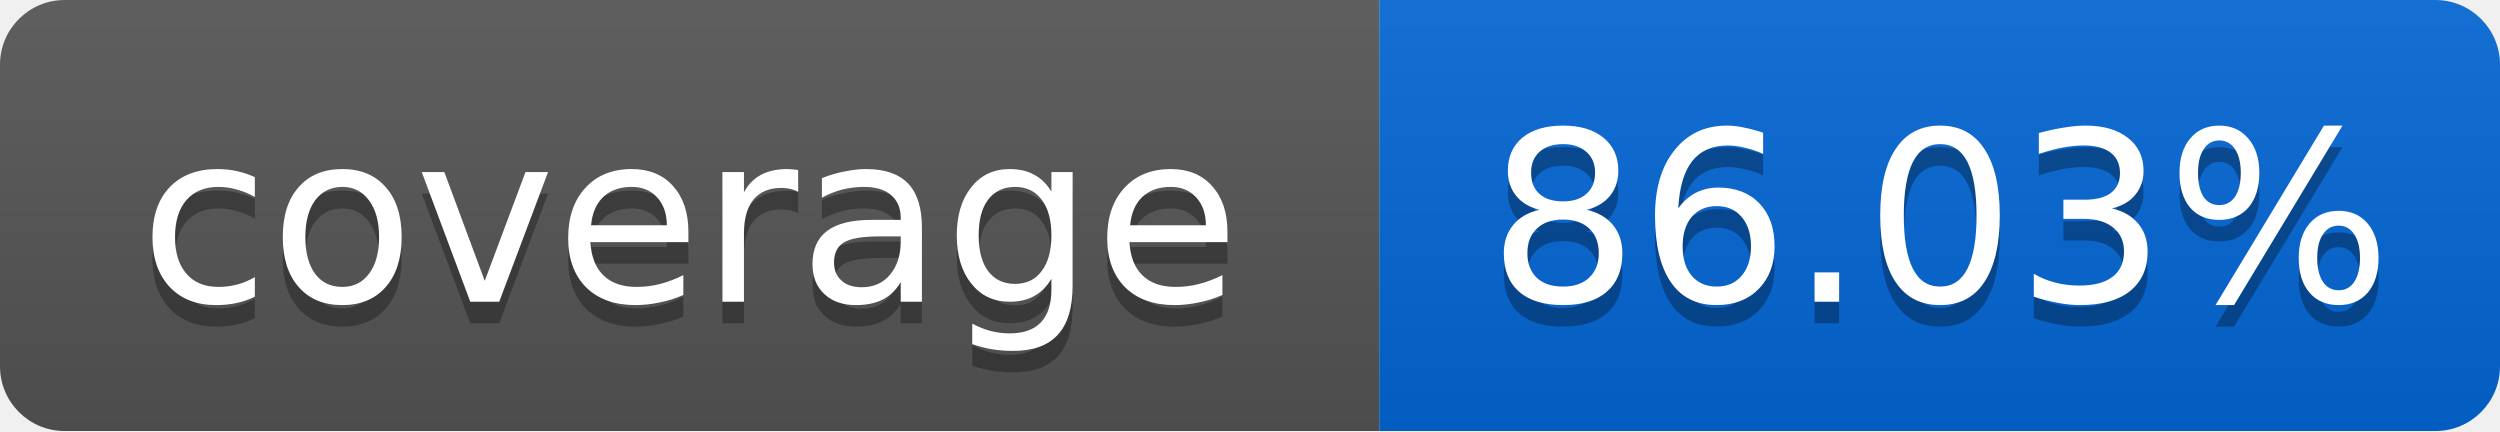
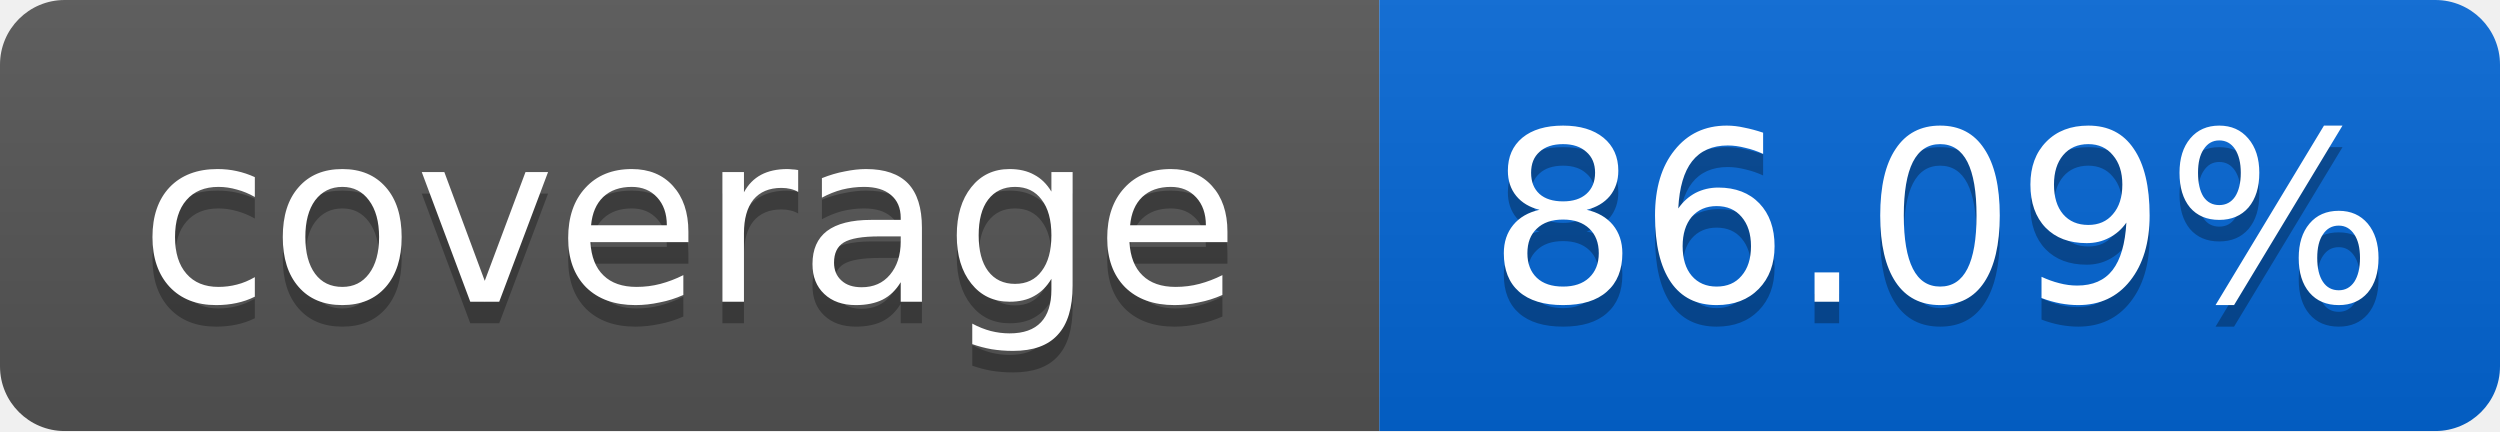
<svg xmlns="http://www.w3.org/2000/svg" width="116" height="20">
  <linearGradient id="smooth" x2="0" y2="100%">
    <stop offset="0" stop-color="#bbb" stop-opacity=".1" />
    <stop offset="1" stop-opacity=".1" />
  </linearGradient>
  <mask id="round">
    <rect width="116" height="20" rx="3" fill="#fff" />
  </mask>
  <g mask="url(#round)">
    <rect width="64" height="20" fill="#555" />
    <rect x="64" width="52" height="20" fill="#0366D6" />
    <rect width="116" height="20" fill="url(#smooth)" />
  </g>
  <g fill="#fff" text-anchor="middle" font-family="DejaVu Sans,Verdana,Geneva,sans-serif" font-size="11">
    <text x="32" y="15" fill="#010101" fill-opacity=".3">coverage</text>
    <text x="32" y="14">coverage</text>
-     <text x="90" y="15" fill="#010101" fill-opacity=".3">86.03%</text>
-     <text x="90" y="14">86.03%</text>
+     <text x="90" y="15" fill="#010101" fill-opacity=".3">86.09%</text>
+     <text x="90" y="14">86.09%</text>
  </g>
</svg>
